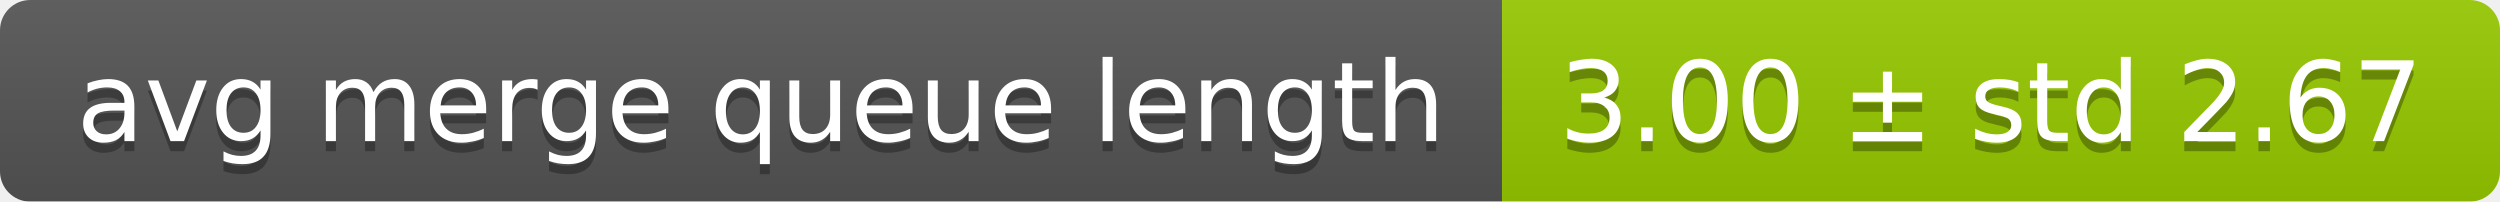
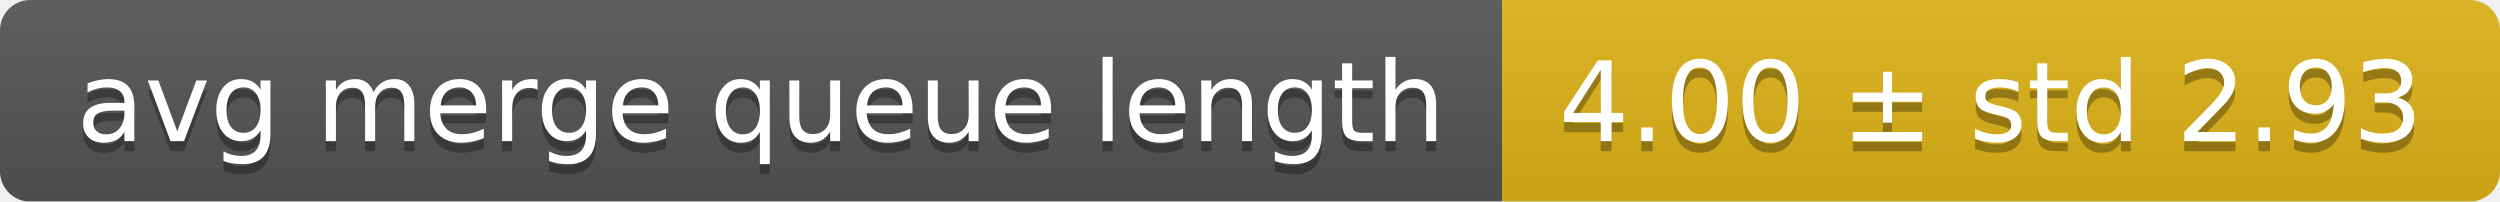
<svg xmlns="http://www.w3.org/2000/svg" width="248" height="20">
  <linearGradient id="smooth" x2="0" y2="100%">
    <stop offset="0" stop-color="#bbb" stop-opacity=".1" />
    <stop offset="1" stop-opacity=".1" />
  </linearGradient>
  <mask id="round">
    <rect width="248" height="20" rx="3" fill="#fff" />
  </mask>
  <g mask="url(#round)">
    <rect width="149" height="20" fill="#555" />
-     <rect x="149" width="99" height="20" fill="#97ca00" />
+     <rect x="149" width="99" height="20" fill="#dfb317" />
    <rect width="248" height="20" fill="url(#smooth)" />
  </g>
  <g fill="#fff" text-anchor="middle" font-family="DejaVu Sans,Verdana,Geneva,sans-serif" font-size="11">
    <text x="75.5" y="15" fill="#010101" fill-opacity=".3">avg merge queue length</text>
    <text x="75.5" y="14">avg merge queue length</text>
-     <text x="197.5" y="15" fill="#010101" fill-opacity=".3">3.00 ± std 2.67</text>
-     <text x="197.5" y="14">3.00 ± std 2.67</text>
+     <text x="197.5" y="15" fill="#010101" fill-opacity=".3">4.00 ± std 2.93</text>
+     <text x="197.5" y="14">4.00 ± std 2.93</text>
  </g>
</svg>
